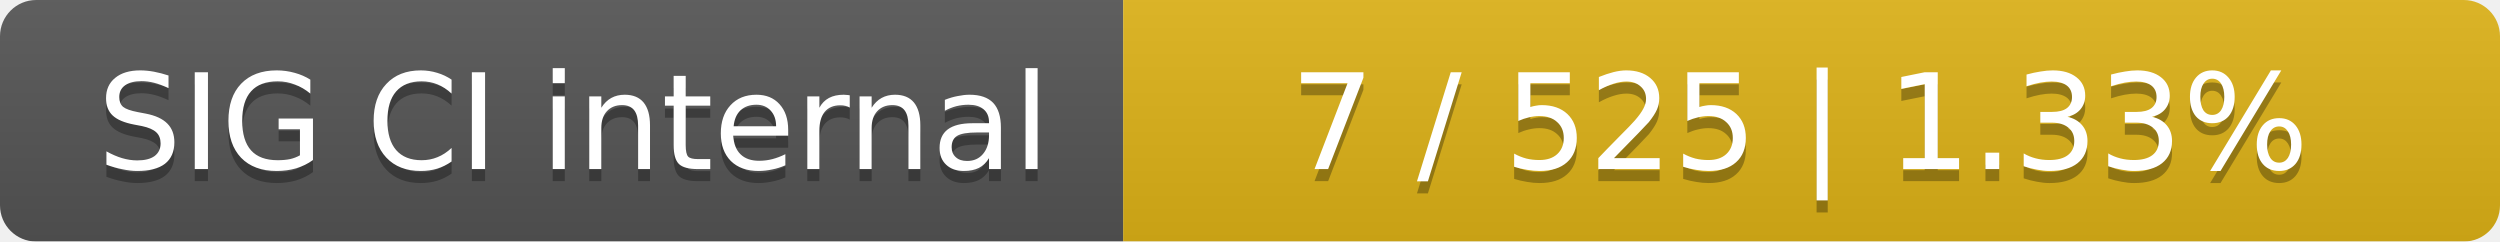
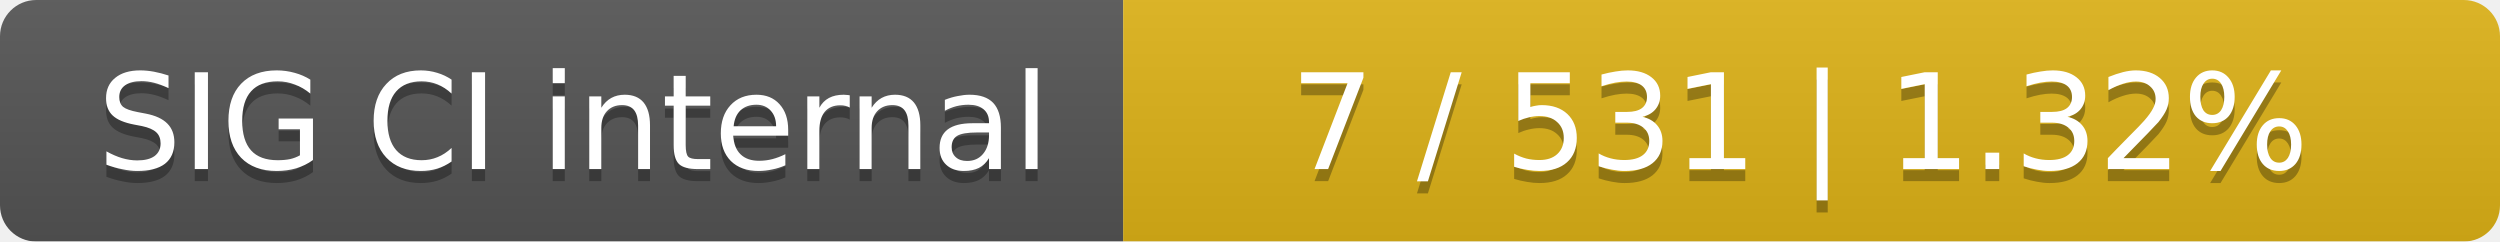
<svg xmlns="http://www.w3.org/2000/svg" width="207" height="20">
  <linearGradient id="smooth" x2="0" y2="100%">
    <stop offset="0" stop-color="#bbb" stop-opacity=".1" />
    <stop offset="1" stop-opacity=".1" />
  </linearGradient>
  <mask id="round">
    <rect width="207" height="20" rx="3" fill="#fff" />
  </mask>
  <g mask="url(#round)">
    <rect width="93" height="20" fill="#555" />
    <rect x="93" width="114" height="20" fill="#dfb317" />
    <rect width="207" height="20" fill="url(#smooth)" />
  </g>
  <g fill="#fff" text-anchor="middle" font-family="DejaVu Sans,Verdana,Geneva,sans-serif" font-size="11">
    <text x="47.5" y="15" fill="#010101" fill-opacity=".3">SIG CI internal</text>
    <text x="47.5" y="14">SIG CI internal</text>
-     <text x="149" y="15" fill="#010101" fill-opacity=".3">7 / 525    |    1.33%</text>
-     <text x="149" y="14">7 / 525    |    1.33%</text>
+     <text x="149" y="15" fill="#010101" fill-opacity=".3">7 / 531    |    1.32%</text>
+     <text x="149" y="14">7 / 531    |    1.32%</text>
  </g>
</svg>
